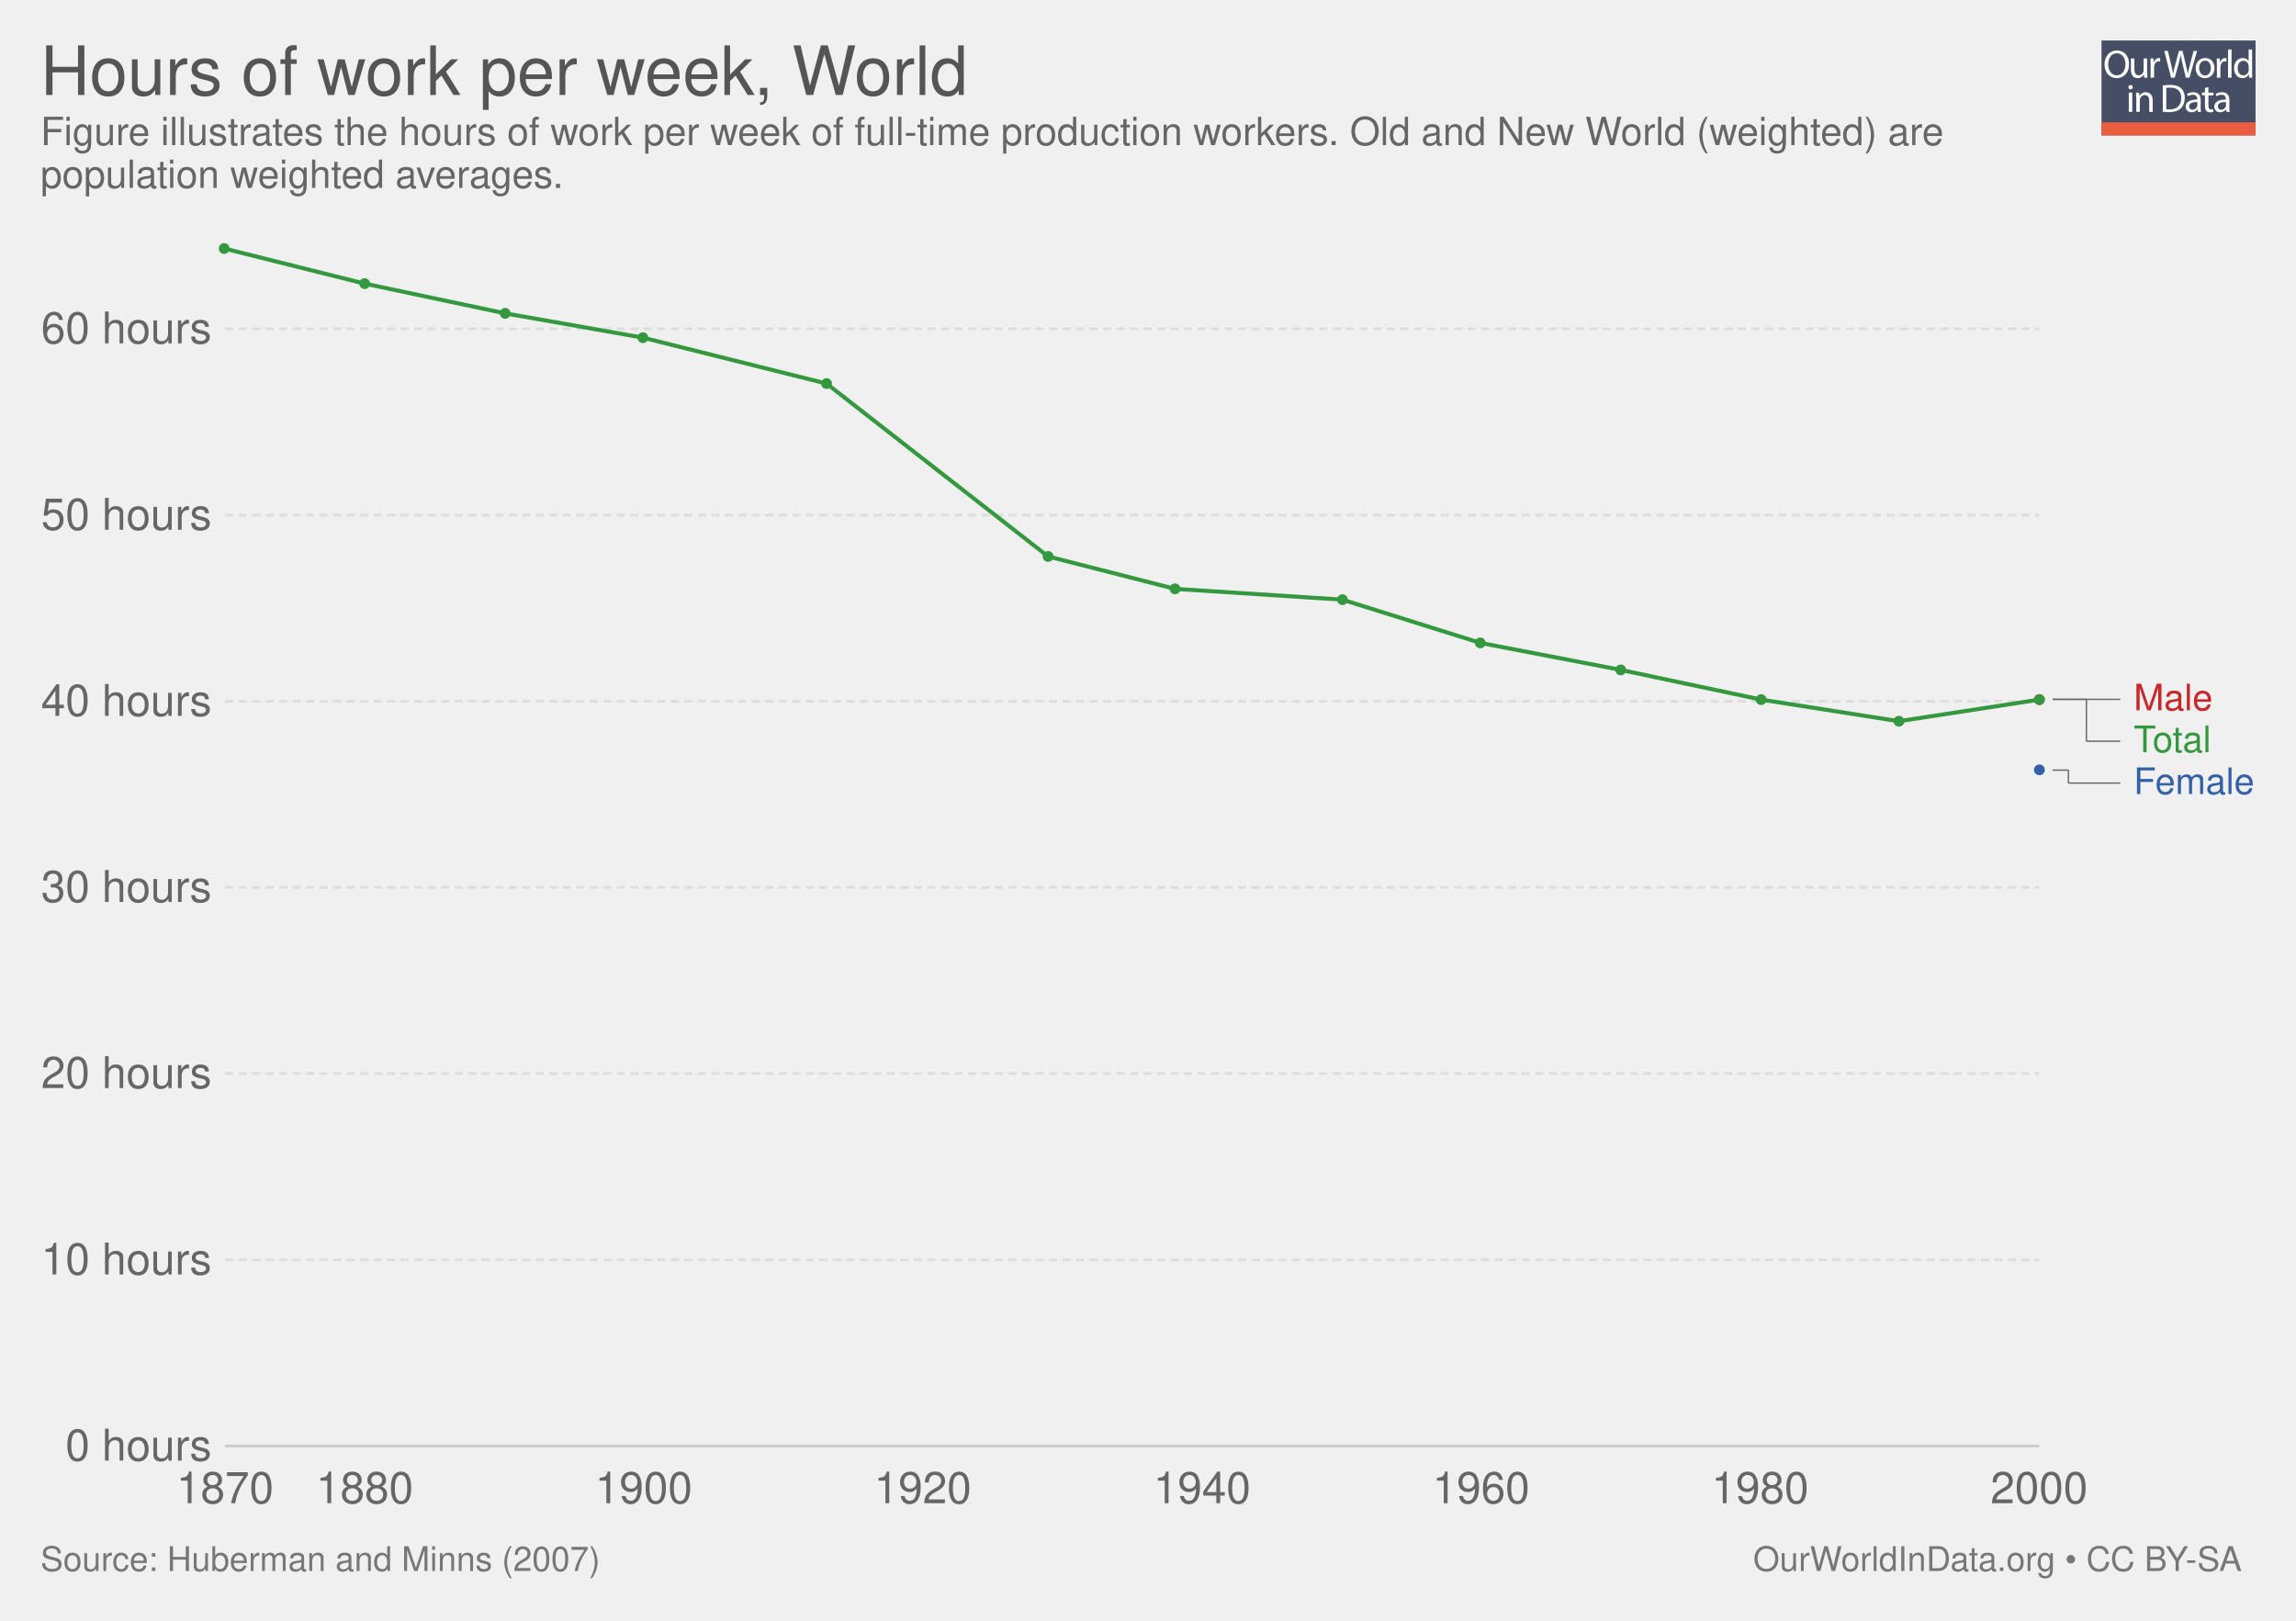
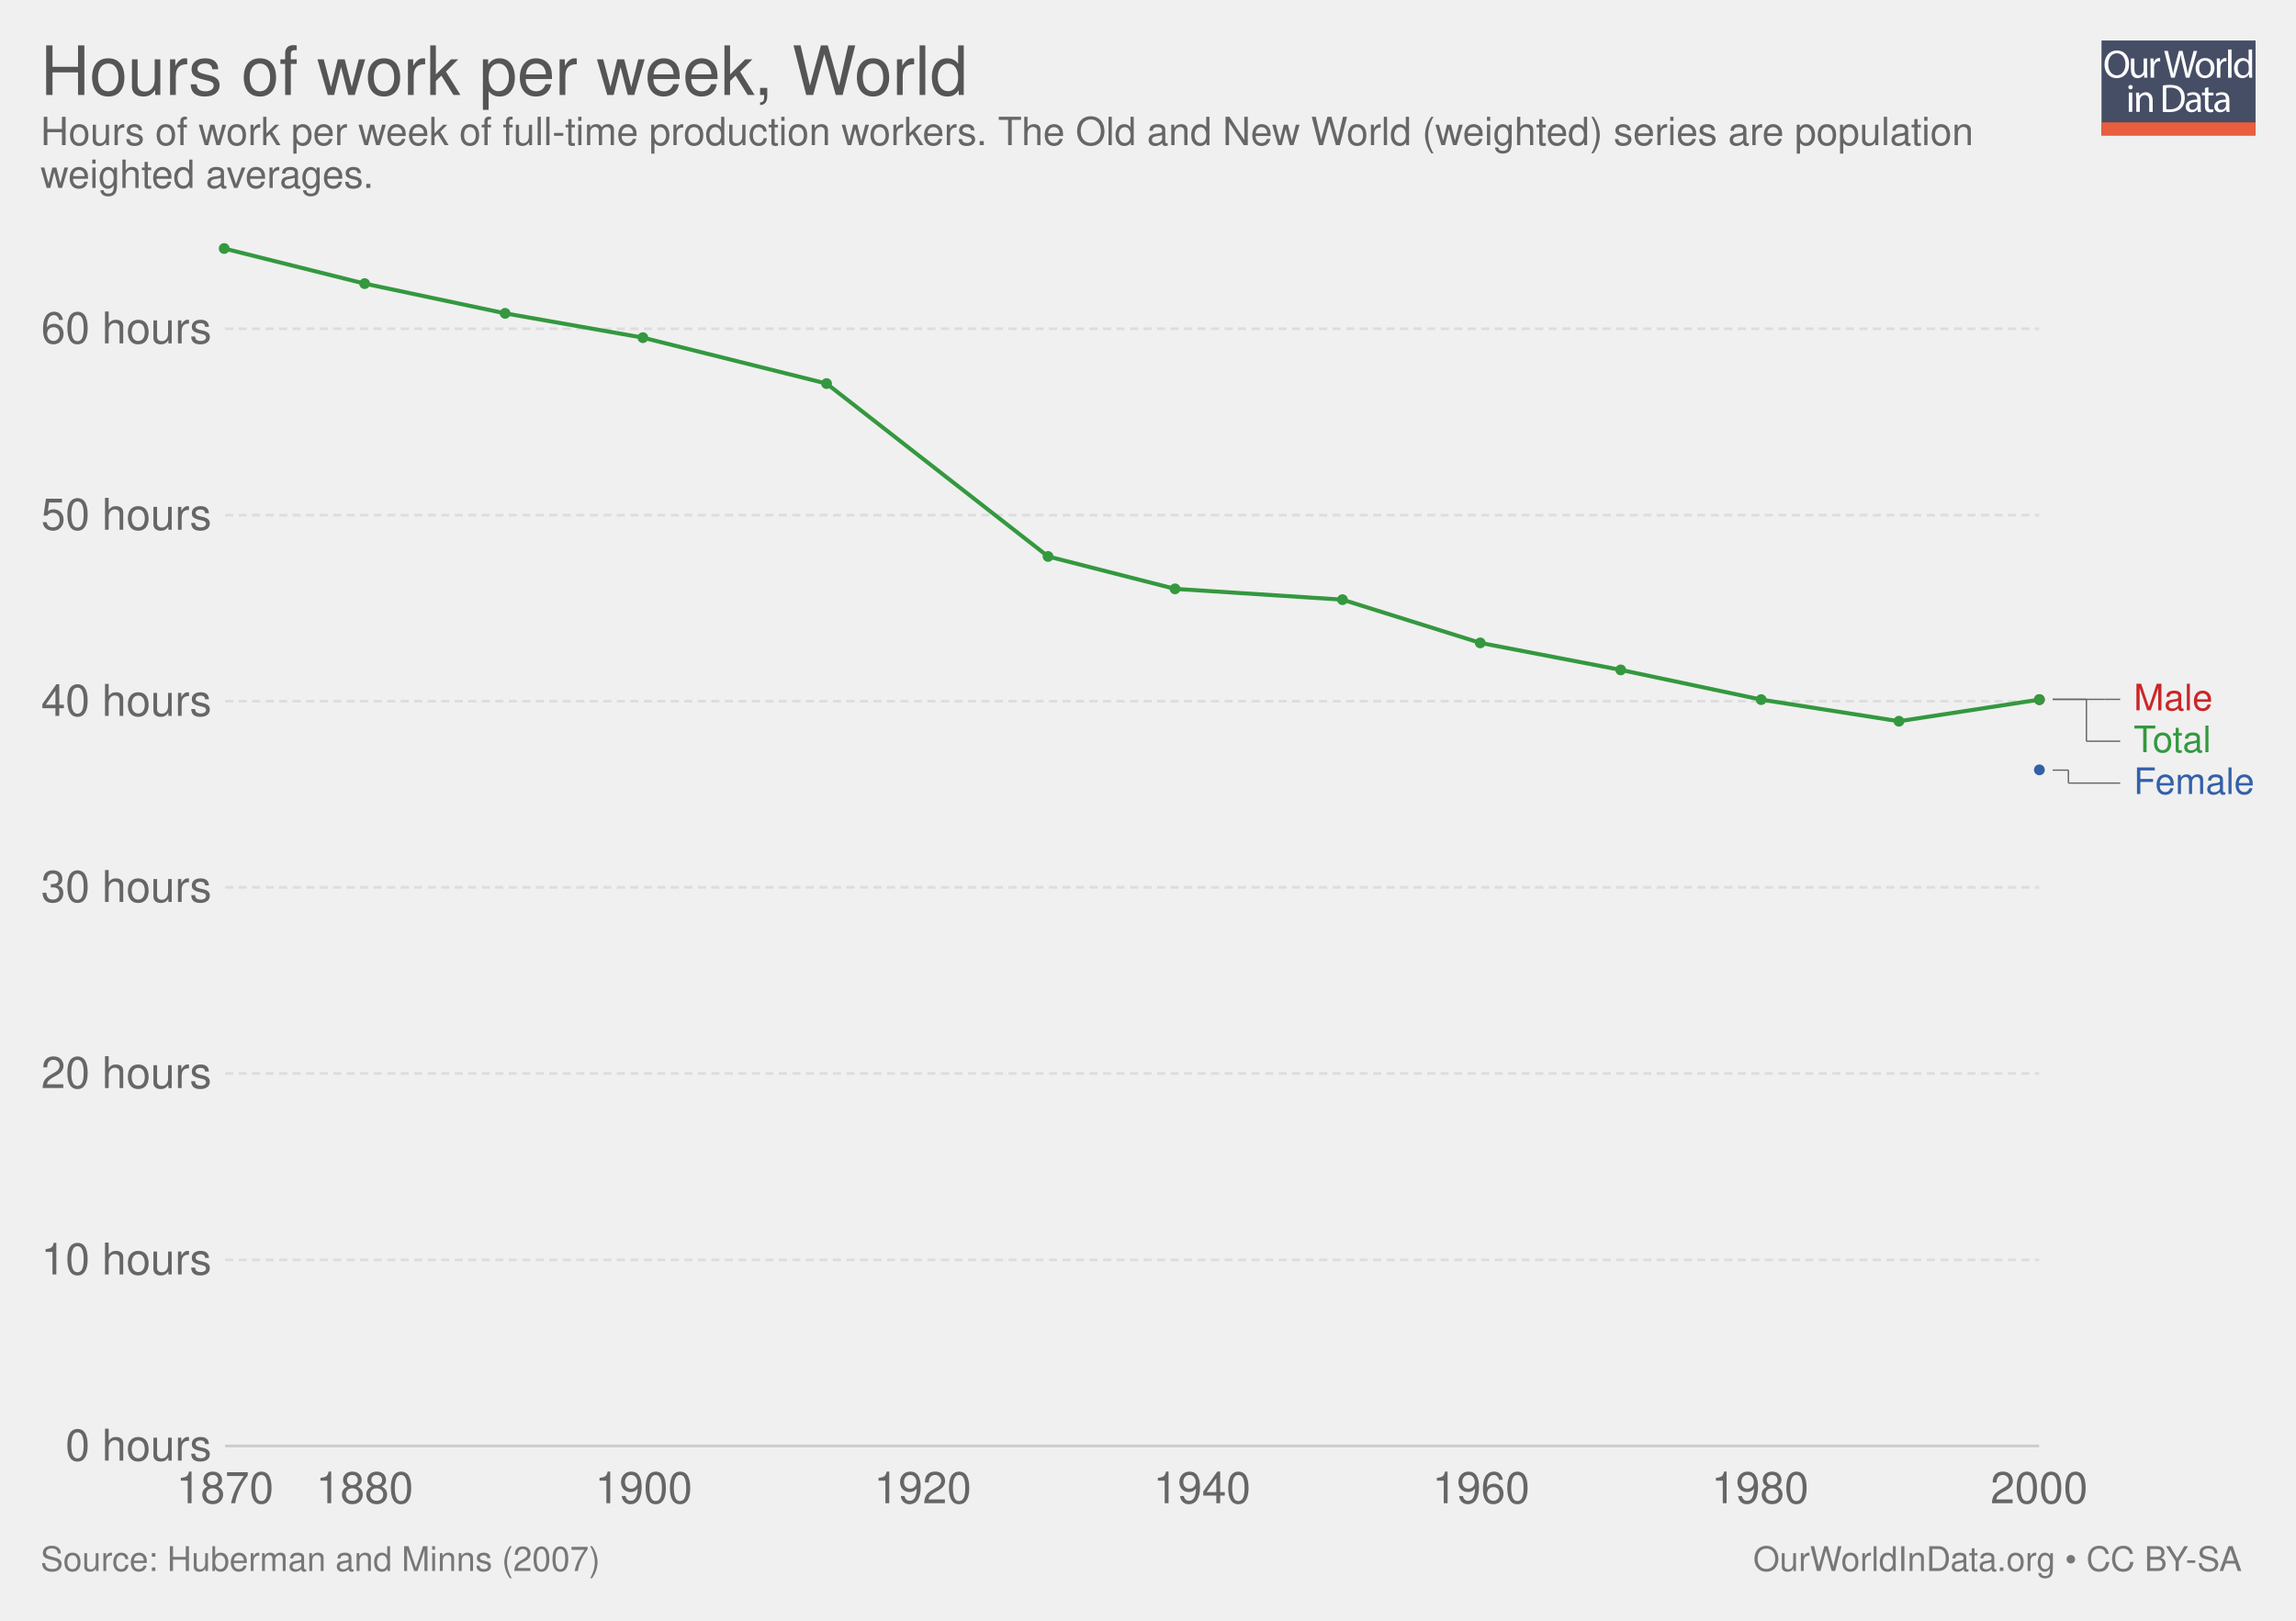
<svg xmlns="http://www.w3.org/2000/svg" xmlns:xlink="http://www.w3.org/1999/xlink" version="1.1" style="font-family: 'Helvetica Neue', Helvetica, Arial, sans-serif; font-size: 18px; background-color: white; text-rendering: optimizeLegibility; -webkit-font-smoothing: antialiased;" width="850" height="600">
  <g class="ChartTab">
    <g class="HeaderView">
      <g opacity="0.8" transform="translate(778, 15) scale(0.27)">
        <a xlink:href="https://ourworldindata.org" target="_blank">
          <g>
            <rect x="0" y="0" fill="#1B2543" width="211.2" height="130.1" />
            <rect x="0" y="112.2" fill="#E63912" width="211.2" height="17.9" />
            <g>
              <rect x="1.2" y="12.3" fill="none" width="210.2" height="99.2" />
              <path fill="#FFFFFF" d="M37.8,32.2c0,12.7-7.7,19.4-17.1,19.4c-9.7,0-16.6-7.5-16.6-18.7c0-11.7,7.3-19.3,17.1-19.3 C31.3,13.7,37.8,21.3,37.8,32.2z M9.2,32.8c0,7.9,4.3,14.9,11.8,14.9c7.5,0,11.8-6.9,11.8-15.3c0-7.3-3.8-14.9-11.8-14.9 C13.1,17.5,9.2,24.8,9.2,32.8z" />
              <path fill="#FFFFFF" d="M62.7,43.8c0,2.7,0.1,5.1,0.2,7.2h-4.3l-0.3-4.3h-0.1c-1.3,2.1-4,4.9-8.8,4.9c-4.2,0-9.1-2.3-9.1-11.6 V24.6h4.8v14.6c0,5,1.5,8.4,5.9,8.4c3.2,0,5.5-2.2,6.3-4.4c0.3-0.7,0.4-1.6,0.4-2.5V24.6h4.8V43.8z" />
              <path fill="#FFFFFF" d="M67.3,32.8c0-3.1-0.1-5.8-0.2-8.2h4.2l0.2,5.2h0.2c1.2-3.5,4.1-5.8,7.3-5.8c0.5,0,0.9,0.1,1.4,0.2v4.5 c-0.5-0.1-1-0.2-1.6-0.2c-3.4,0-5.8,2.6-6.5,6.2c-0.1,0.7-0.2,1.4-0.2,2.2V51h-4.8V32.8z" />
              <path fill="#FFFFFF" d="M95.4,51l-9.4-36.8h5l4.4,18.6c1.1,4.6,2.1,9.2,2.7,12.7h0.1c0.6-3.7,1.8-8,3-12.8l4.9-18.5h5l4.5,18.7 c1,4.4,2,8.7,2.6,12.6h0.1c0.8-4,1.8-8.1,3-12.7l4.9-18.5h4.9L120.6,51h-5L111,31.9c-1.1-4.7-1.9-8.3-2.4-12h-0.1 c-0.7,3.7-1.5,7.3-2.8,12L100.4,51H95.4z" />
              <path fill="#FFFFFF" d="M154.9,37.6c0,9.8-6.8,14-13.2,14c-7.2,0-12.7-5.2-12.7-13.6c0-8.8,5.8-14,13.1-14 C149.8,24,154.9,29.5,154.9,37.6z M133.9,37.9c0,5.8,3.3,10.1,8,10.1c4.6,0,8-4.3,8-10.3c0-4.5-2.2-10.1-7.9-10.1 C136.3,27.6,133.9,32.8,133.9,37.9z" />
              <path fill="#FFFFFF" d="M158.2,32.8c0-3.1-0.1-5.8-0.2-8.2h4.2l0.2,5.2h0.2c1.2-3.5,4.1-5.8,7.3-5.8c0.5,0,0.9,0.1,1.4,0.2v4.5 c-0.5-0.1-1-0.2-1.6-0.2c-3.4,0-5.8,2.6-6.5,6.2c-0.1,0.7-0.2,1.4-0.2,2.2V51h-4.8V32.8z" />
              <path fill="#FFFFFF" d="M173.5,12.3h4.8V51h-4.8V12.3z" />
              <path fill="#FFFFFF" d="M206.5,12.3v31.9c0,2.3,0.1,5,0.2,6.8h-4.3l-0.2-4.6H202c-1.5,2.9-4.7,5.2-9,5.2 c-6.4,0-11.3-5.4-11.3-13.4c-0.1-8.8,5.4-14.2,11.9-14.2c4,0,6.8,1.9,8,4h0.1V12.3H206.5z M201.7,35.4c0-0.6-0.1-1.4-0.2-2 c-0.7-3.1-3.3-5.6-6.9-5.6c-5,0-7.9,4.4-7.9,10.2c0,5.3,2.6,9.8,7.8,9.8c3.2,0,6.2-2.1,7.1-5.7c0.2-0.7,0.2-1.3,0.2-2.1V35.4z" />
              <path fill="#FFFFFF" d="M42.8,64c0.1,1.6-1.1,2.9-3.1,2.9c-1.7,0-2.9-1.3-2.9-2.9c0-1.7,1.3-3,3-3C41.7,61,42.8,62.3,42.8,64z M37.4,97.8V71.4h4.8v26.4H37.4z" />
              <path fill="#FFFFFF" d="M47.5,78.6c0-2.7-0.1-5-0.2-7.1h4.3l0.3,4.4h0.1c1.3-2.5,4.4-5,8.8-5c3.7,0,9.4,2.2,9.4,11.2v15.8h-4.8 V82.6c0-4.3-1.6-7.8-6.1-7.8c-3.2,0-5.6,2.2-6.5,4.9c-0.2,0.6-0.3,1.4-0.3,2.2v15.9h-4.8V78.6z" />
              <path fill="#FFFFFF" d="M84,61.6c2.9-0.4,6.3-0.8,10.1-0.8c6.8,0,11.7,1.6,14.9,4.6c3.3,3,5.2,7.3,5.2,13.2c0,6-1.9,10.9-5.3,14.3 c-3.4,3.4-9.1,5.3-16.3,5.3c-3.4,0-6.2-0.2-8.6-0.4V61.6z M88.8,94.1c1.2,0.2,3,0.3,4.8,0.3c10.2,0,15.7-5.7,15.7-15.6 c0.1-8.7-4.9-14.2-14.9-14.2c-2.5,0-4.3,0.2-5.6,0.5V94.1z" />
              <path fill="#FFFFFF" d="M132.1,97.8l-0.4-3.3h-0.2c-1.5,2.1-4.3,3.9-8.1,3.9c-5.4,0-8.1-3.8-8.1-7.6c0-6.4,5.7-9.9,15.9-9.8v-0.5 c0-2.2-0.6-6.1-6-6.1c-2.5,0-5,0.8-6.9,2l-1.1-3.2c2.2-1.4,5.4-2.3,8.7-2.3c8.1,0,10.1,5.5,10.1,10.8v9.9c0,2.3,0.1,4.5,0.4,6.3 H132.1z M131.4,84.4c-5.3-0.1-11.2,0.8-11.2,5.9c0,3.1,2.1,4.6,4.5,4.6c3.4,0,5.6-2.2,6.4-4.4c0.2-0.5,0.3-1,0.3-1.5V84.4z" />
              <path fill="#FFFFFF" d="M146.6,63.9v7.6h6.9v3.7h-6.9v14.2c0,3.3,0.9,5.1,3.6,5.1c1.3,0,2.2-0.2,2.8-0.3l0.2,3.6 c-0.9,0.4-2.4,0.7-4.3,0.7c-2.2,0-4-0.7-5.2-2c-1.4-1.4-1.9-3.8-1.9-6.9V75.1h-4.1v-3.7h4.1v-6.3L146.6,63.9z" />
              <path fill="#FFFFFF" d="M171.4,97.8l-0.4-3.3h-0.2c-1.5,2.1-4.3,3.9-8.1,3.9c-5.4,0-8.1-3.8-8.1-7.6c0-6.4,5.7-9.9,15.9-9.8v-0.5 c0-2.2-0.6-6.1-6-6.1c-2.5,0-5,0.8-6.9,2l-1.1-3.2c2.2-1.4,5.4-2.3,8.7-2.3c8.1,0,10.1,5.5,10.1,10.8v9.9c0,2.3,0.1,4.5,0.4,6.3 H171.4z M170.7,84.4c-5.3-0.1-11.2,0.8-11.2,5.9c0,3.1,2.1,4.6,4.5,4.6c3.4,0,5.6-2.2,6.4-4.4c0.2-0.5,0.3-1,0.3-1.5V84.4z" />
            </g>
          </g>
        </a>
      </g>
      <a href="https://ourworldindata.org/grapher/hours-of-work-per-week" target="_blank">
        <text font-size="25.20" x="15.0" y="35.2" fill="#555">
          <tspan x="15" y="35.16">Hours of work per week, World</tspan>
        </text>
      </a>
      <text font-size="14.40" x="15.0" y="53.7" fill="#666">
-         <tspan x="15" y="53.72">Figure illustrates the hours of work per week of full-time production workers. Old and New World (weighted) are</tspan>
-         <tspan x="15" y="69.56">population weighted averages. </tspan>
+         <tspan x="15" y="53.72">Hours of work per week of full-time production workers. The Old and New World (weighted) series are population</tspan>
+         <tspan x="15" y="69.56">weighted averages. </tspan>
      </text>
    </g>
    <g class="LineChart">
      <defs>
        <clipPath id="boundsClip-1">
          <rect x="73.342" y="0" width="830" height="928.8" />
        </clipPath>
      </defs>
      <g class="AxisBoxView">
        <g class="HorizontalAxis">
          <text x="83.3" y="556.5" fill="#666" text-anchor="middle" font-size="16.2">1870</text>
          <text x="135" y="556.5" fill="#666" text-anchor="middle" font-size="16.2">1880</text>
          <text x="238.3" y="556.5" fill="#666" text-anchor="middle" font-size="16.2">1900</text>
          <text x="341.6" y="556.5" fill="#666" text-anchor="middle" font-size="16.2">1920</text>
          <text x="445" y="556.5" fill="#666" text-anchor="middle" font-size="16.2">1940</text>
          <text x="548.3" y="556.5" fill="#666" text-anchor="middle" font-size="16.2">1960</text>
          <text x="651.6" y="556.5" fill="#666" text-anchor="middle" font-size="16.2">1980</text>
          <text x="754.9" y="556.5" fill="#666" text-anchor="middle" font-size="16.2">2000</text>
        </g>
        <g class="VerticalAxis">
          <text x="78.34" y="535.3" fill="#666" dominant-baseline="middle" text-anchor="end" font-size="16.2">0 hours</text>
          <text x="78.34" y="466.4" fill="#666" dominant-baseline="middle" text-anchor="end" font-size="16.2">10 hours</text>
          <text x="78.34" y="397.4" fill="#666" dominant-baseline="middle" text-anchor="end" font-size="16.2">20 hours</text>
          <text x="78.34" y="328.5" fill="#666" dominant-baseline="middle" text-anchor="end" font-size="16.2">30 hours</text>
          <text x="78.34" y="259.6" fill="#666" dominant-baseline="middle" text-anchor="end" font-size="16.2">40 hours</text>
          <text x="78.34" y="190.7" fill="#666" dominant-baseline="middle" text-anchor="end" font-size="16.2">50 hours</text>
          <text x="78.34" y="121.7" fill="#666" dominant-baseline="middle" text-anchor="end" font-size="16.2">60 hours</text>
        </g>
        <g class="AxisGridLines">
          <line x1="83.34" y1="535.3" x2="754.91" y2="535.3" stroke="#ccc" />
          <line x1="83.34" y1="466.4" x2="754.91" y2="466.4" stroke="#ddd" stroke-dasharray="3,2" />
          <line x1="83.34" y1="397.4" x2="754.91" y2="397.4" stroke="#ddd" stroke-dasharray="3,2" />
          <line x1="83.34" y1="328.5" x2="754.91" y2="328.5" stroke="#ddd" stroke-dasharray="3,2" />
          <line x1="83.34" y1="259.6" x2="754.91" y2="259.6" stroke="#ddd" stroke-dasharray="3,2" />
          <line x1="83.34" y1="190.7" x2="754.91" y2="190.7" stroke="#ddd" stroke-dasharray="3,2" />
          <line x1="83.34" y1="121.7" x2="754.91" y2="121.7" stroke="#ddd" stroke-dasharray="3,2" />
        </g>
      </g>
      <g clip-path="url(#boundsClip-1)">
        <g class="HeightedLegend clickable">
          <g class="legendMark">
            <g class="indicator">
              <line x1="759.91" y1="258.9" x2="779.077" y2="258.9" stroke="#666" stroke-width="0.5" />
              <line x1="779.077" y1="258.9" x2="779.077" y2="258.9" stroke="#666" stroke-width="0.5" />
              <line x1="779.077" y1="258.9" x2="784.91" y2="258.9" stroke="#666" stroke-width="0.5" />
            </g>
            <rect x="754.91" y="252.15" width="64.295" height="13.5" fill="#fff" opacity="0" />
            <text font-size="13.50" x="789.9" y="262.9" fill="#ca2628">
              <tspan x="789.91" y="262.95">Male</tspan>
            </text>
          </g>
          <g class="legendMark">
            <g class="indicator">
              <line x1="759.91" y1="258.9" x2="772.41" y2="258.9" stroke="#666" stroke-width="0.5" />
              <line x1="772.41" y1="258.9" x2="772.41" y2="274.4" stroke="#666" stroke-width="0.5" />
              <line x1="772.41" y1="274.4" x2="784.91" y2="274.4" stroke="#666" stroke-width="0.5" />
            </g>
            <rect x="754.91" y="267.65" width="65.105" height="13.5" fill="#fff" opacity="0" />
            <text font-size="13.50" x="789.9" y="278.4" fill="#34983f">
              <tspan x="789.91" y="278.45">Total</tspan>
            </text>
          </g>
          <g class="legendMark">
            <g class="indicator">
              <line x1="759.91" y1="285.1" x2="765.743" y2="285.1" stroke="#666" stroke-width="0.5" />
              <line x1="765.743" y1="285.1" x2="765.743" y2="289.9" stroke="#666" stroke-width="0.5" />
              <line x1="765.743" y1="289.9" x2="784.91" y2="289.9" stroke="#666" stroke-width="0.5" />
            </g>
            <rect x="754.91" y="283.15" width="80.09" height="13.5" fill="#fff" opacity="0" />
            <text font-size="13.50" x="789.9" y="293.9" fill="#3360a9">
              <tspan x="789.91" y="293.95">Female</tspan>
            </text>
          </g>
        </g>
        <g class="Lines">
          <rect x="83" y="92" width="672" height="443" fill="rgba(255,255,255,0)" opacity="0" />
          <g class="key-World_0">
            <path stroke="#3360a9" stroke-linecap="round" d="M755 285" fill="none" stroke-width="1.5" />
            <g fill="#3360a9">
              <circle cx="755" cy="285" r="2" />
            </g>
          </g>
          <g class="key-World_1">
            <path stroke="#ca2628" stroke-linecap="round" d="M755 259" fill="none" stroke-width="1.5" />
            <g fill="#ca2628">
              <circle cx="755" cy="259" r="2" />
            </g>
          </g>
          <g class="key-World_2">
            <path stroke="#34983f" stroke-linecap="round" d="M83 92L135 105L187 116L238 125L306 142L388 206L435 218L497 222L548 238L600 248L652 259L703 267L755 259" fill="none" stroke-width="1.5" />
            <g fill="#34983f">
              <circle cx="83" cy="92" r="2" />
              <circle cx="135" cy="105" r="2" />
              <circle cx="187" cy="116" r="2" />
              <circle cx="238" cy="125" r="2" />
              <circle cx="306" cy="142" r="2" />
              <circle cx="388" cy="206" r="2" />
              <circle cx="435" cy="218" r="2" />
              <circle cx="497" cy="222" r="2" />
              <circle cx="548" cy="238" r="2" />
              <circle cx="600" cy="248" r="2" />
              <circle cx="652" cy="259" r="2" />
              <circle cx="703" cy="267" r="2" />
              <circle cx="755" cy="259" r="2" />
            </g>
          </g>
        </g>
      </g>
    </g>
    <g style="fill: #777;" class="SourcesFooter">
      <g style="fill: #777;" class="clickable">
        <text font-size="12.60" x="15.0" y="581.6">
          <tspan x="15" y="581.58">Source: Huberman and Minns (2007)</tspan>
        </text>
      </g>
      <text font-size="12.60" x="649.0" y="581.6">
        <tspan x="649.024" y="581.58">
          <a target="_blank" style="fill: #777;" href="https://ourworldindata.org">OurWorldInData.org</a> • <a style="fill: #777;" href="http://creativecommons.org/licenses/by-sa/4.0/deed.en_US" target="_blank">CC BY-SA</a>
        </tspan>
      </text>
    </g>
  </g>
</svg>
